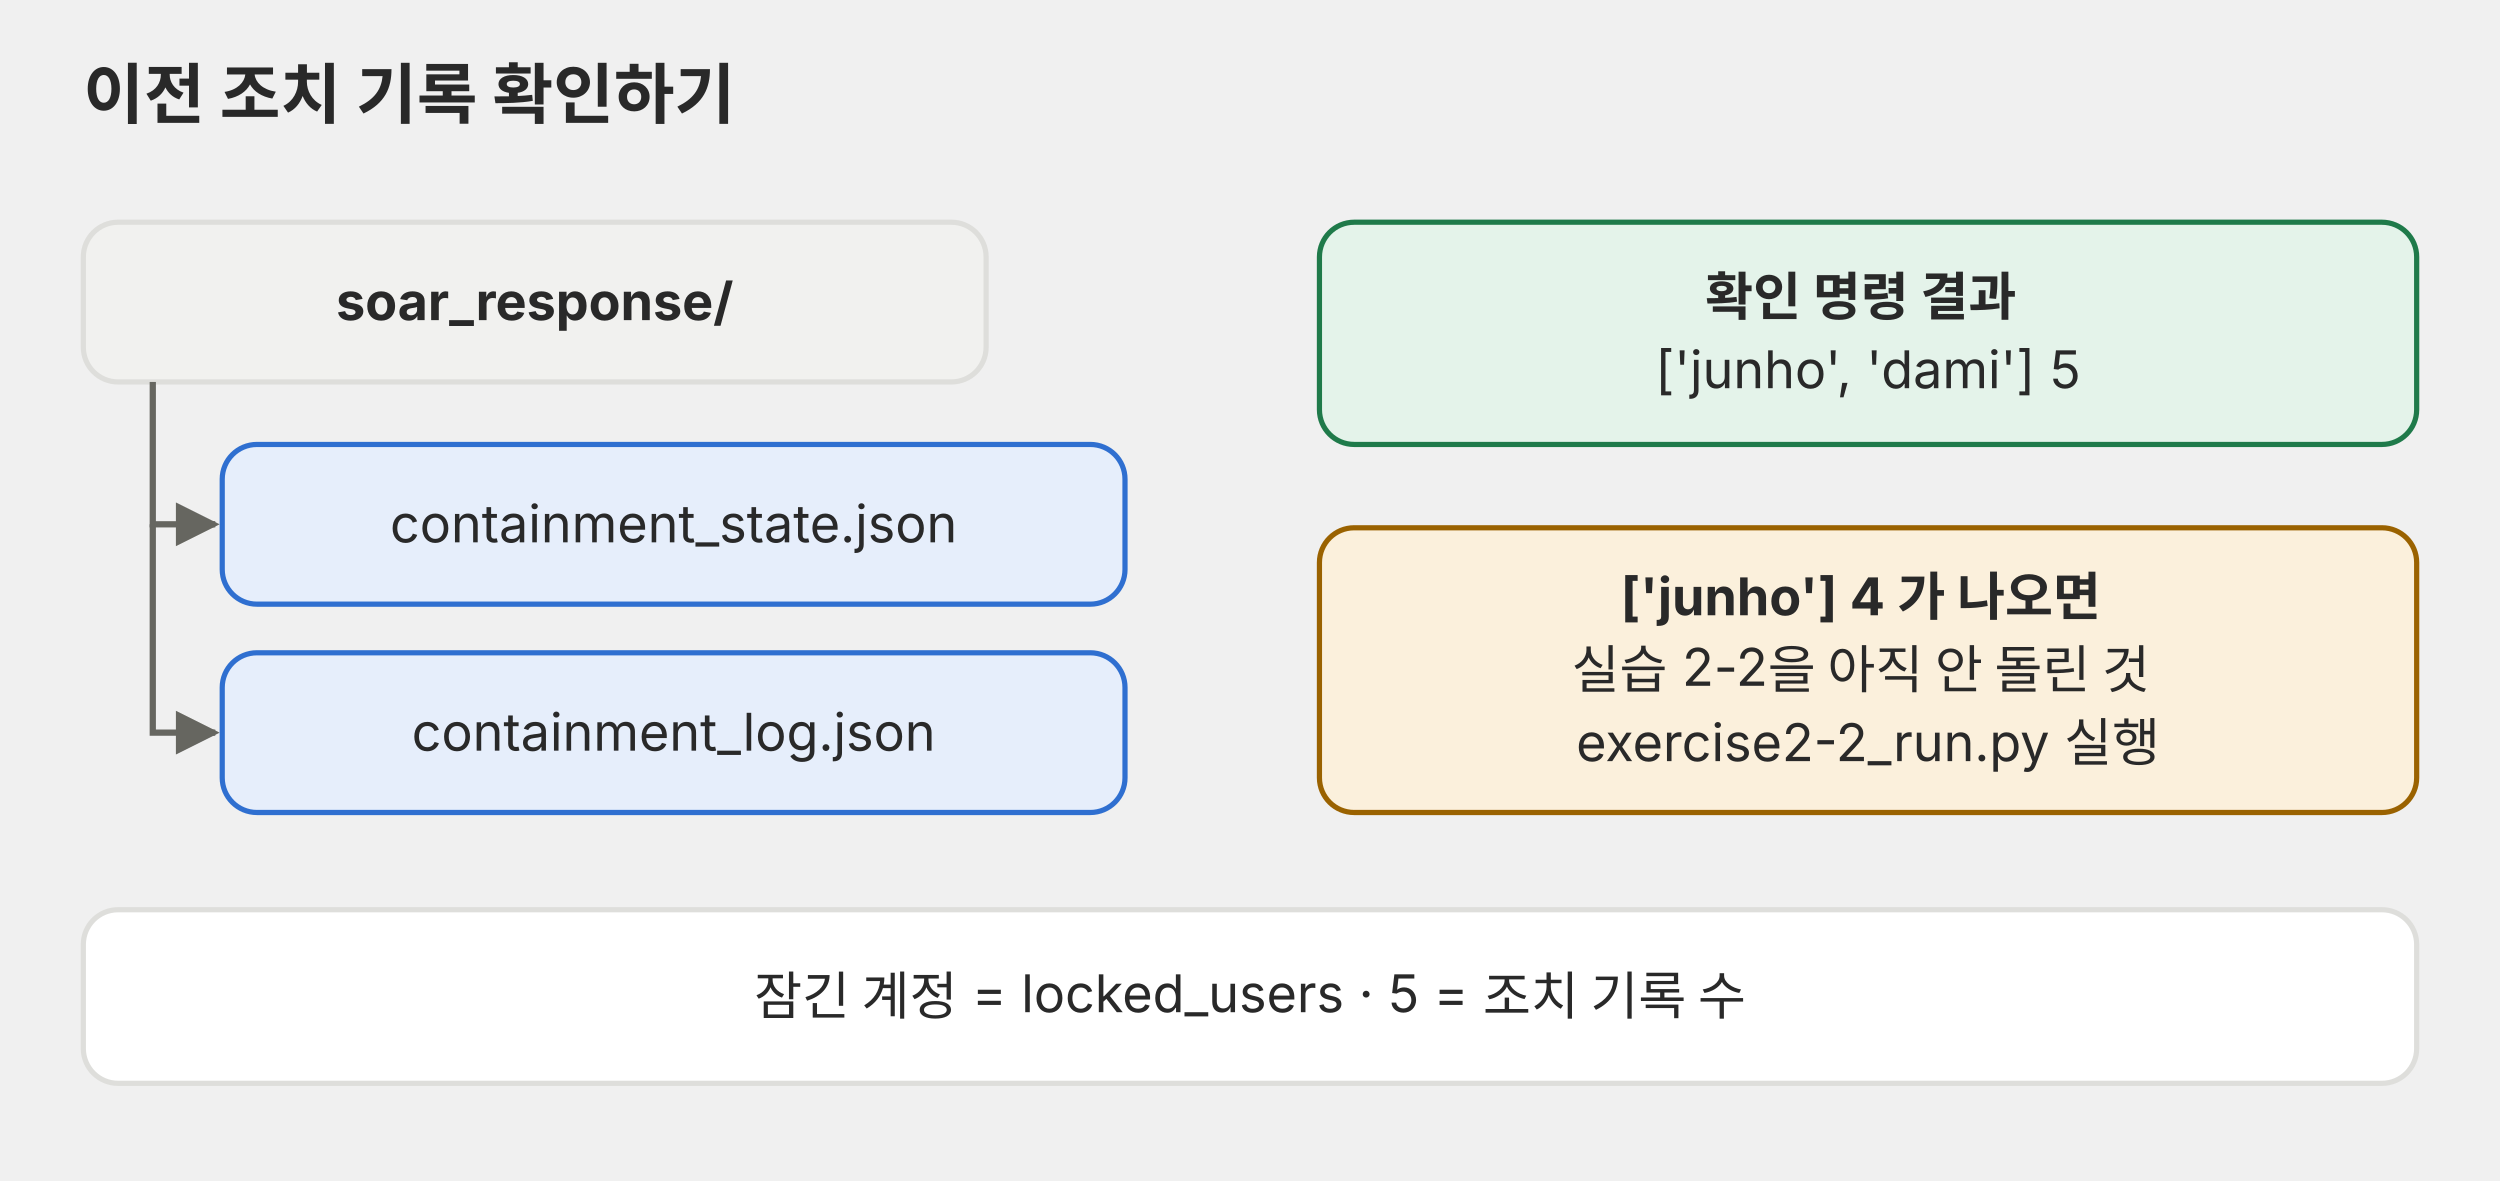
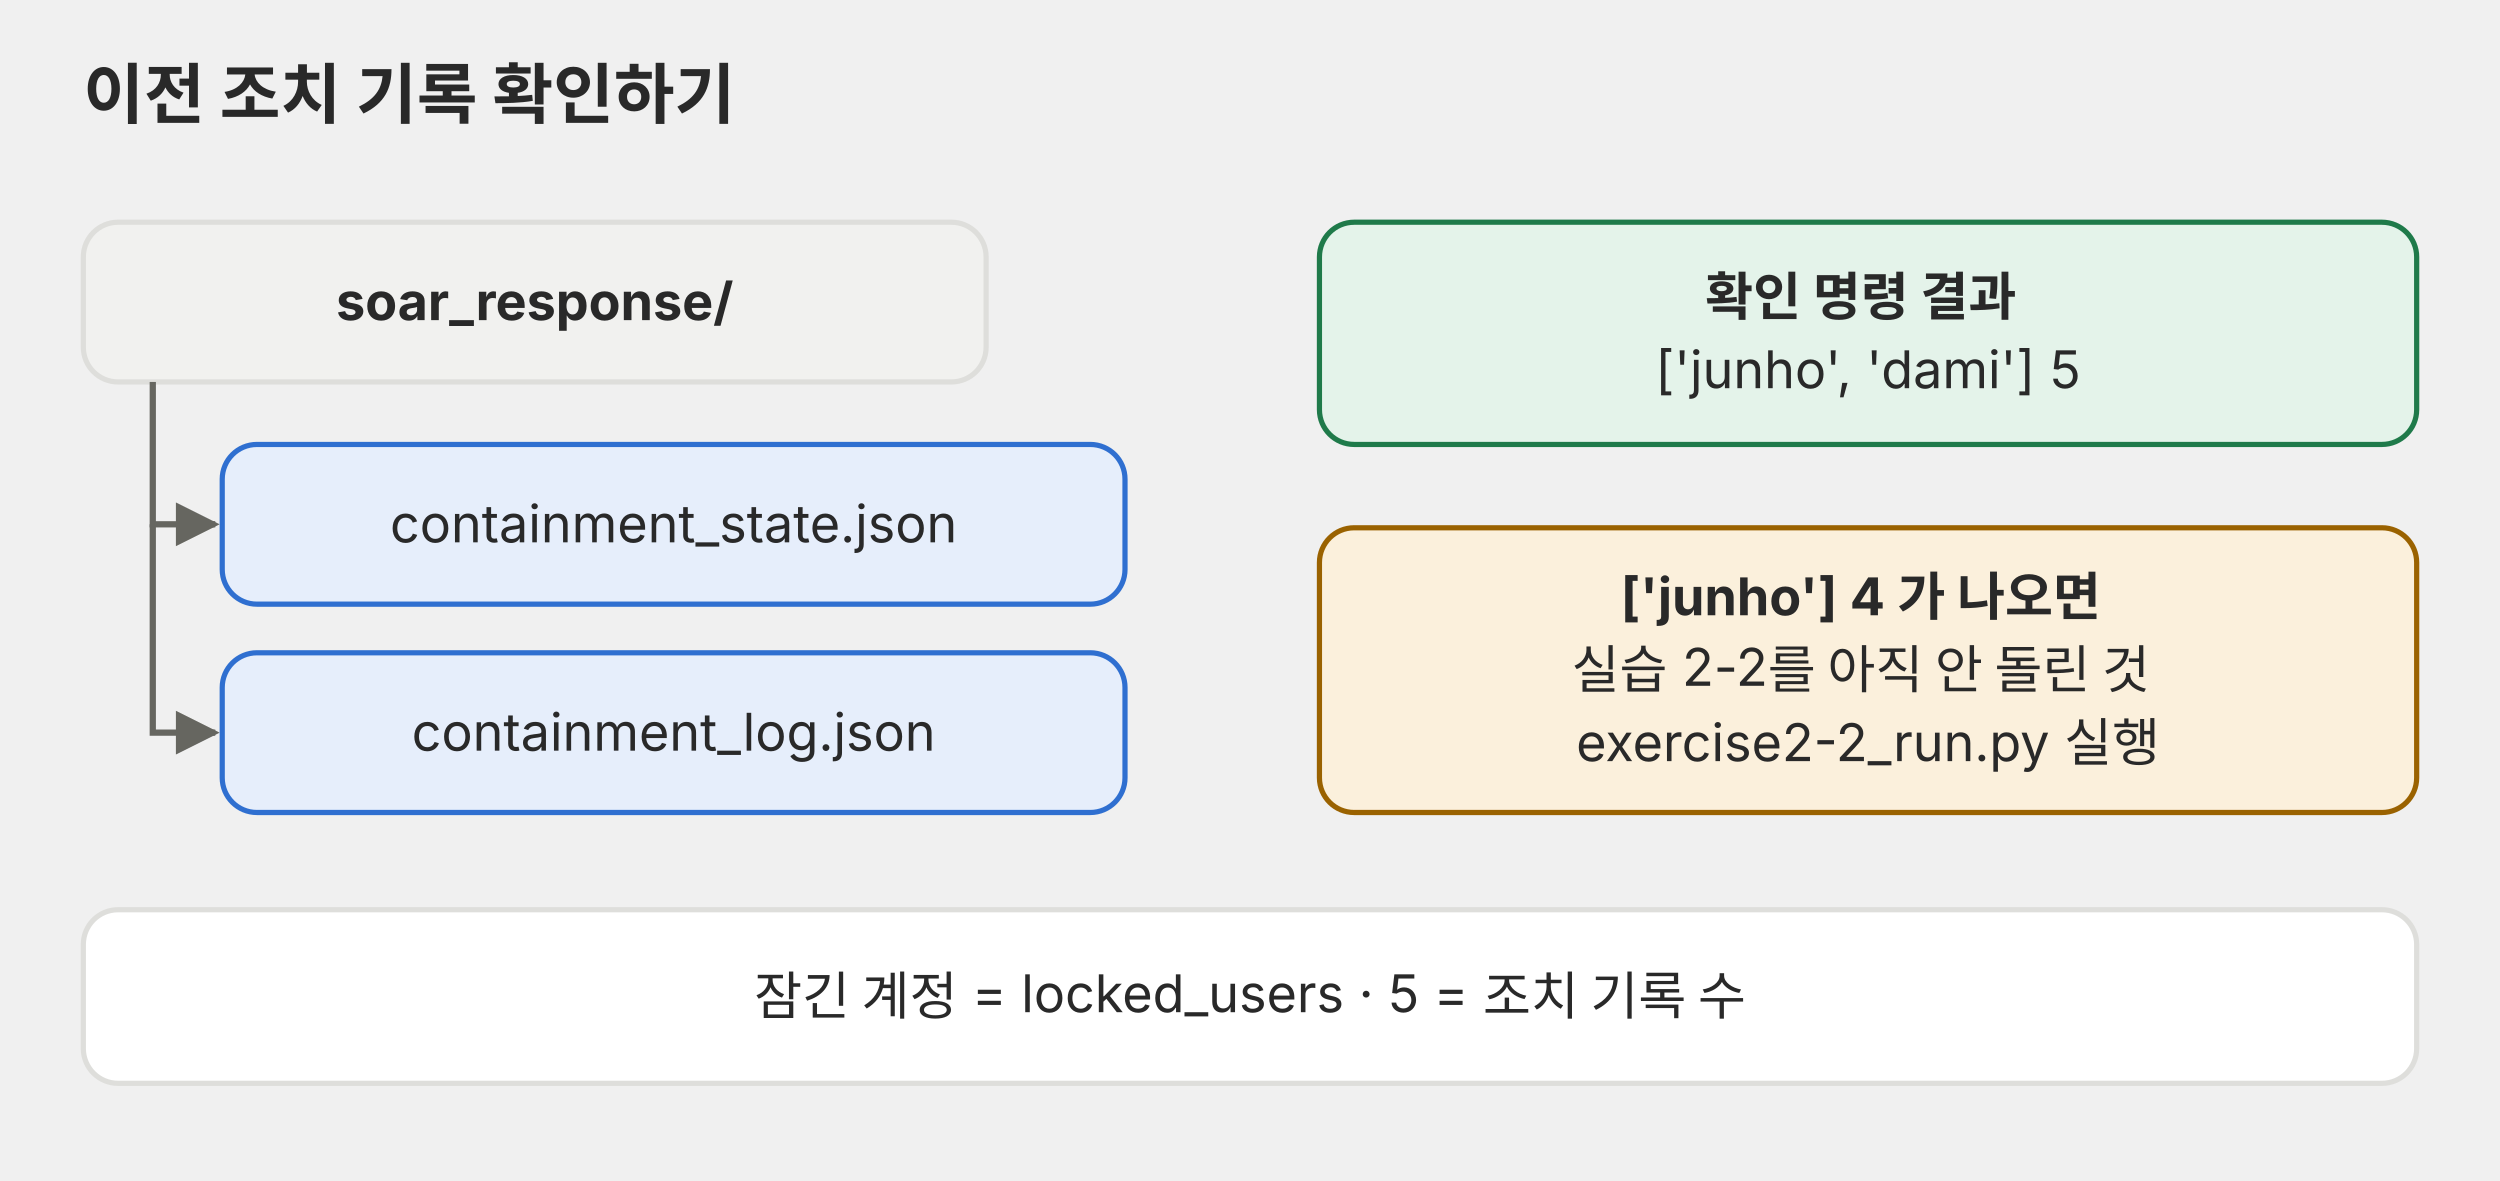
<svg xmlns="http://www.w3.org/2000/svg" viewBox="0 0 720 340" role="img">
  <defs>
    <marker id="a-p02" viewBox="0 0 10 10" refX="9" refY="5" markerWidth="7" markerHeight="7" orient="auto-start-reverse">
      <path d="M0,0 L10,5 L0,10 z" fill="#666660" />
    </marker>
  </defs>
  <g font-family="Pretendard, 'Noto Sans KR', -apple-system, 'Segoe UI', sans-serif">
    <text x="24" y="34" font-size="19" text-anchor="start" fill="#292929" font-weight="700">이전 조치 기록 확인하기</text>
    <rect x="24" y="64" width="260" height="46" rx="10" fill="#f1f1ef" stroke="#dededb" stroke-width="1.5" />
    <text x="154.0" y="92.2" font-size="15" text-anchor="middle" fill="#292929">
      <tspan x="154.0" dy="0" font-weight="700">soar_response/</tspan>
    </text>
    <rect x="64" y="128" width="260" height="46" rx="10" fill="#e6eefb" stroke="#2f6fd0" stroke-width="1.5" />
    <text x="194.0" y="156.2" font-size="15" text-anchor="middle" fill="#292929">
      <tspan x="194.0" dy="0">containment_state.json</tspan>
    </text>
    <rect x="64" y="188" width="260" height="46" rx="10" fill="#e6eefb" stroke="#2f6fd0" stroke-width="1.5" />
    <text x="194.0" y="216.2" font-size="15" text-anchor="middle" fill="#292929">
      <tspan x="194.0" dy="0">containment_log.json</tspan>
    </text>
    <polyline points="44,110 44,151 62,151" fill="none" stroke="#666660" stroke-width="1.8" marker-end="url(#a-p02)" />
    <polyline points="44,151 44,211 62,211" fill="none" stroke="#666660" stroke-width="1.8" marker-end="url(#a-p02)" />
    <rect x="380" y="64" width="316" height="64" rx="10" fill="#e4f3ea" stroke="#1f7a4a" stroke-width="1.5" />
    <text x="538.0" y="90.8" font-size="15" text-anchor="middle" fill="#292929">
      <tspan x="538.0" dy="0" font-weight="700">확인 명령 결과</tspan>
      <tspan x="538.0" dy="21.0">['junho', 'dami'] 5</tspan>
    </text>
    <rect x="380" y="152" width="316" height="82" rx="10" fill="#fbf0dc" stroke="#9a6200" stroke-width="1.5" />
    <text x="538.0" y="177.2" font-size="15" text-anchor="middle" fill="#292929">
      <tspan x="538.0" dy="0" font-weight="700">['junho'] 4 가 나오면</tspan>
-       <tspan x="538.0" dy="21.0">실습 2-2을 아직 안 돌린 것</tspan>
+       <tspan x="538.0" dy="21.0">실습 2-2를 아직 안 돌린 것</tspan>
      <tspan x="538.0" dy="21.0">exercise2-2_run.py 실행</tspan>
    </text>
    <rect x="24" y="262" width="672" height="50" rx="10" fill="#ffffff" stroke="#dededb" stroke-width="1.5" />
    <text x="360.0" y="292.2" font-size="15" text-anchor="middle" fill="#292929">
      <tspan x="360.0" dy="0">잠긴 계정 = locked_users · 5 = 조치 기록 수</tspan>
    </text>
  </g>
</svg>
